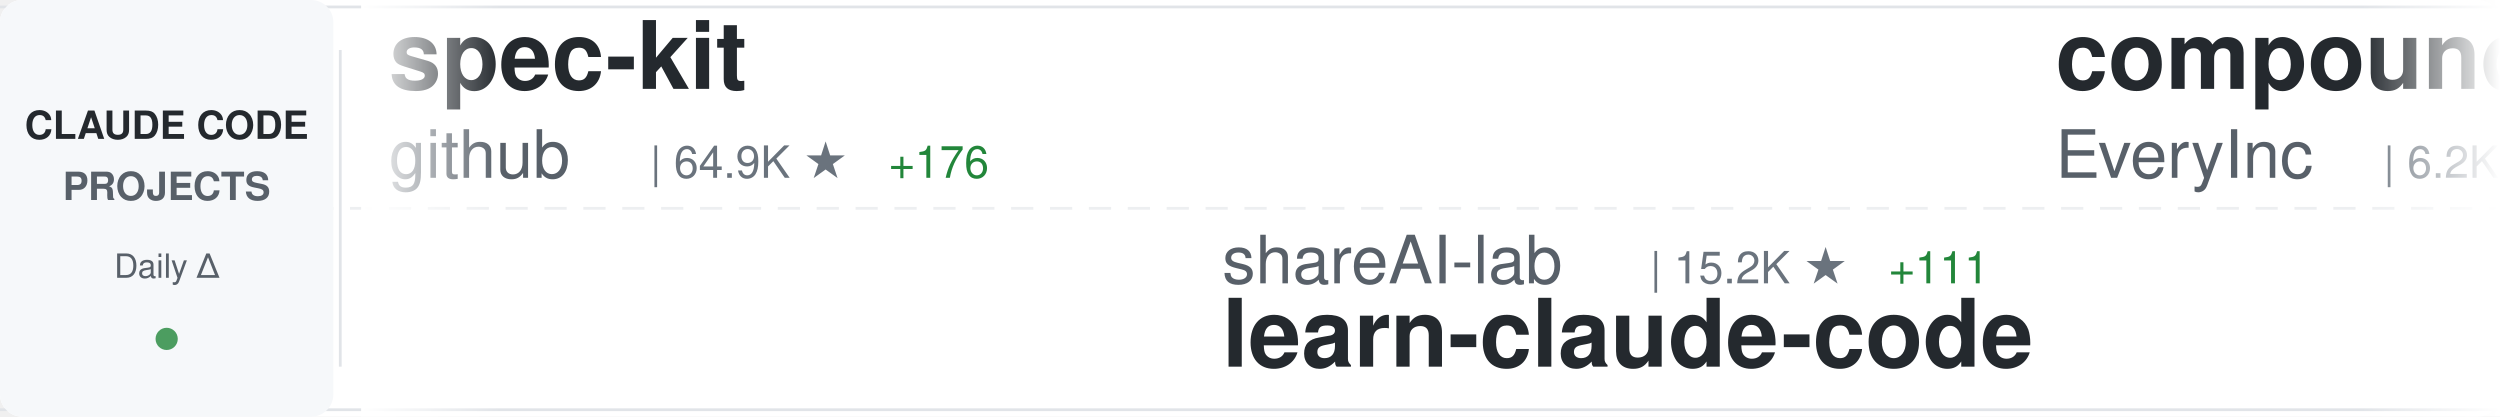
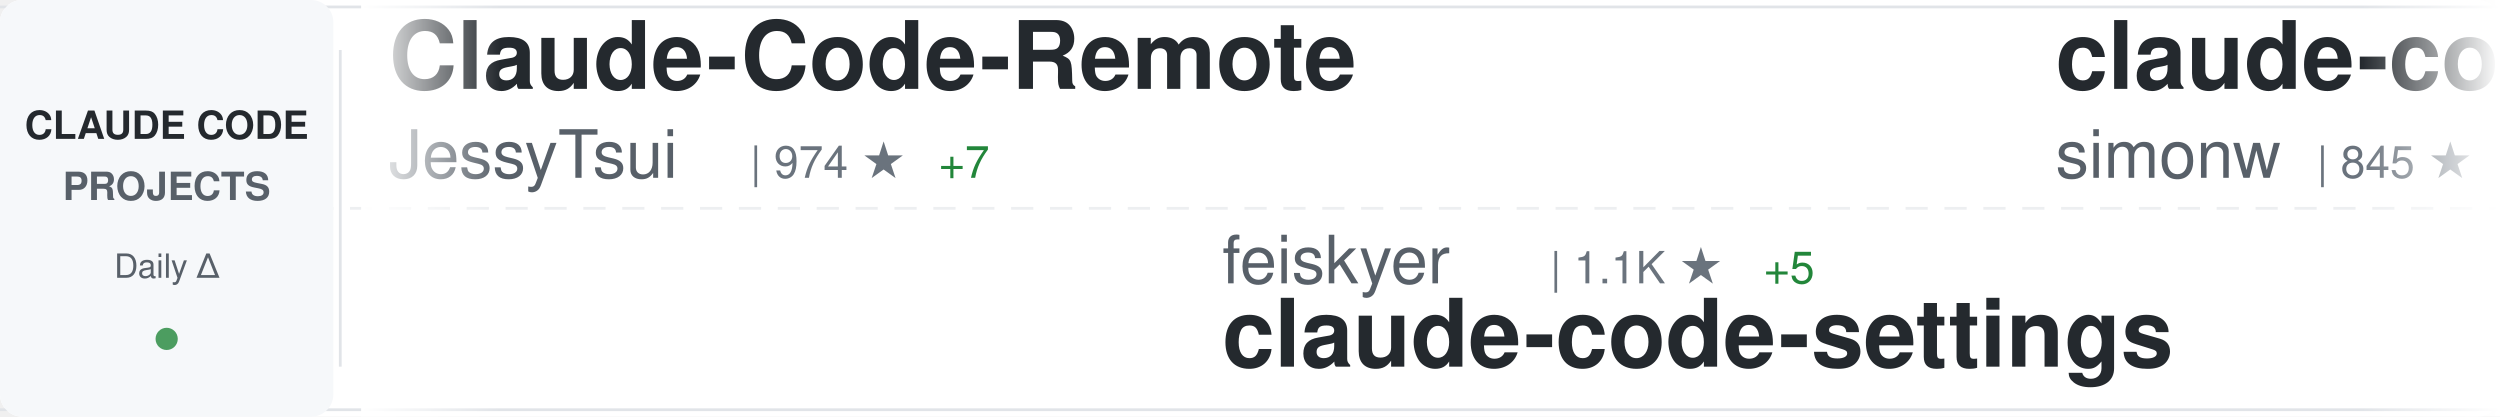
<svg xmlns="http://www.w3.org/2000/svg" width="900" height="150">
  <defs>
    <linearGradient id="awesomeLeftFade" x1="0%" y1="0%" x2="100%" y2="0%">
      <stop offset="0%" style="stop-color:#ffffff;stop-opacity:1" />
      <stop offset="100%" style="stop-color:#ffffff;stop-opacity:0" />
    </linearGradient>
    <linearGradient id="awesomeRightFade" x1="0%" y1="0%" x2="100%" y2="0%">
      <stop offset="0%" style="stop-color:#ffffff;stop-opacity:0" />
      <stop offset="100%" style="stop-color:#ffffff;stop-opacity:1" />
    </linearGradient>
  </defs>
  <rect width="900" height="150" fill="#ffffff" rx="8" />
  <rect x="0" y="2" width="900" height="1" fill="#e1e4e8" />
  <rect x="0" y="147" width="900" height="1" fill="#e1e4e8" />
  <line x1="0" y1="75" x2="900" y2="75" stroke="#e1e4e8" stroke-width="1" stroke-dasharray="8 6" opacity="0.6" />
  <rect x="0" y="0" width="120" height="150" fill="#f6f8fa" rx="8" />
  <text x="60" y="50" font-family="-apple-system, BlinkMacSystemFont, 'Segoe UI', Helvetica, Arial, sans-serif" font-size="14" font-weight="600" fill="#24292e" text-anchor="middle">CLAUDE CODE</text>
  <text x="60" y="72" font-family="-apple-system, BlinkMacSystemFont, 'Segoe UI', Helvetica, Arial, sans-serif" font-size="14" font-weight="600" fill="#586069" text-anchor="middle">PROJECTS</text>
  <text x="60" y="100" font-family="-apple-system, BlinkMacSystemFont, 'Segoe UI', Helvetica, Arial, sans-serif" font-size="12" font-weight="500" fill="#586069" text-anchor="middle">Daily Δ</text>
  <circle cx="60" cy="122" r="4" fill="#22863a" opacity="0.8" />
  <rect x="122" y="18" width="1" height="114" fill="#e1e4e8" />
  <clipPath id="awesomeTickerClip">
    <rect x="130" y="0" width="770" height="150" />
  </clipPath>
  <g clip-path="url(#awesomeTickerClip)">
    <g id="awesomeTickerItems">
      <animateTransform attributeName="transform" attributeType="XML" type="translate" from="0 0" to="-3000 0" dur="54s" repeatCount="indefinite" />
      <g transform="translate(0, 0)">
-         <text x="140" y="32" font-family="-apple-system, BlinkMacSystemFont, 'Segoe UI', Helvetica, Arial, sans-serif" font-size="34" font-weight="600" fill="#24292e">spec-kit</text>
-         <text x="140" y="64" font-family="-apple-system, BlinkMacSystemFont, 'Segoe UI', Helvetica, Arial, sans-serif" font-size="24" font-weight="400" fill="#586069">github</text>
-         <text x="234" y="64" font-family="-apple-system, BlinkMacSystemFont, 'Segoe UI', Helvetica, Arial, sans-serif" font-size="16" font-weight="500" fill="#6a737d">| 64.9K ★</text>
-         <text x="320" y="64" font-family="-apple-system, BlinkMacSystemFont, 'Segoe UI', Helvetica, Arial, sans-serif" font-size="16" font-weight="500" fill="#22863a"> +176</text>
+         <text x="140" y="32" font-family="-apple-system, BlinkMacSystemFont, 'Segoe UI', Helvetica, Arial, sans-serif" font-size="34" font-weight="600" fill="#24292e">Claude-Code-Remote</text>
+         <text x="140" y="64" font-family="-apple-system, BlinkMacSystemFont, 'Segoe UI', Helvetica, Arial, sans-serif" font-size="24" font-weight="400" fill="#586069">JessyTsui</text>
+         <text x="270" y="64" font-family="-apple-system, BlinkMacSystemFont, 'Segoe UI', Helvetica, Arial, sans-serif" font-size="16" font-weight="500" fill="#6a737d">| 974 ★</text>
+         <text x="338" y="64" font-family="-apple-system, BlinkMacSystemFont, 'Segoe UI', Helvetica, Arial, sans-serif" font-size="16" font-weight="500" fill="#22863a"> +7</text>
      </g>
      <g transform="translate(300, 0)">
-         <text x="140" y="102" font-family="-apple-system, BlinkMacSystemFont, 'Segoe UI', Helvetica, Arial, sans-serif" font-size="24" font-weight="400" fill="#586069">shareAI-lab</text>
-         <text x="294" y="102" font-family="-apple-system, BlinkMacSystemFont, 'Segoe UI', Helvetica, Arial, sans-serif" font-size="16" font-weight="500" fill="#6a737d">| 15.2K ★</text>
-         <text x="380" y="102" font-family="-apple-system, BlinkMacSystemFont, 'Segoe UI', Helvetica, Arial, sans-serif" font-size="16" font-weight="500" fill="#22863a"> +111</text>
-         <text x="140" y="132" font-family="-apple-system, BlinkMacSystemFont, 'Segoe UI', Helvetica, Arial, sans-serif" font-size="34" font-weight="600" fill="#24292e">learn-claude-code</text>
+         <text x="140" y="102" font-family="-apple-system, BlinkMacSystemFont, 'Segoe UI', Helvetica, Arial, sans-serif" font-size="24" font-weight="400" fill="#586069">feiskyer</text>
+         <text x="258" y="102" font-family="-apple-system, BlinkMacSystemFont, 'Segoe UI', Helvetica, Arial, sans-serif" font-size="16" font-weight="500" fill="#6a737d">| 1.1K ★</text>
+         <text x="335" y="102" font-family="-apple-system, BlinkMacSystemFont, 'Segoe UI', Helvetica, Arial, sans-serif" font-size="16" font-weight="500" fill="#22863a"> +5</text>
+         <text x="140" y="132" font-family="-apple-system, BlinkMacSystemFont, 'Segoe UI', Helvetica, Arial, sans-serif" font-size="34" font-weight="600" fill="#24292e">claude-code-settings</text>
      </g>
      <g transform="translate(600, 0)">
-         <text x="140" y="32" font-family="-apple-system, BlinkMacSystemFont, 'Segoe UI', Helvetica, Arial, sans-serif" font-size="34" font-weight="600" fill="#24292e">compound-engineering-plu...</text>
-         <text x="140" y="64" font-family="-apple-system, BlinkMacSystemFont, 'Segoe UI', Helvetica, Arial, sans-serif" font-size="24" font-weight="400" fill="#586069">EveryInc</text>
-         <text x="258" y="64" font-family="-apple-system, BlinkMacSystemFont, 'Segoe UI', Helvetica, Arial, sans-serif" font-size="16" font-weight="500" fill="#6a737d">| 6.2K ★</text>
-         <text x="335" y="64" font-family="-apple-system, BlinkMacSystemFont, 'Segoe UI', Helvetica, Arial, sans-serif" font-size="16" font-weight="500" fill="#22863a"> +63</text>
+         <text x="140" y="32" font-family="-apple-system, BlinkMacSystemFont, 'Segoe UI', Helvetica, Arial, sans-serif" font-size="34" font-weight="600" fill="#24292e">claude-code-transcripts</text>
+         <text x="140" y="64" font-family="-apple-system, BlinkMacSystemFont, 'Segoe UI', Helvetica, Arial, sans-serif" font-size="24" font-weight="400" fill="#586069">simonw</text>
+         <text x="234" y="64" font-family="-apple-system, BlinkMacSystemFont, 'Segoe UI', Helvetica, Arial, sans-serif" font-size="16" font-weight="500" fill="#6a737d">| 845 ★</text>
+         <text x="302" y="64" font-family="-apple-system, BlinkMacSystemFont, 'Segoe UI', Helvetica, Arial, sans-serif" font-size="16" font-weight="500" fill="#22863a"> +5</text>
      </g>
      <g transform="translate(900, 0)">
-         <text x="140" y="102" font-family="-apple-system, BlinkMacSystemFont, 'Segoe UI', Helvetica, Arial, sans-serif" font-size="24" font-weight="400" fill="#586069">OneRedOak</text>
-         <text x="270" y="102" font-family="-apple-system, BlinkMacSystemFont, 'Segoe UI', Helvetica, Arial, sans-serif" font-size="16" font-weight="500" fill="#6a737d">| 3.5K ★</text>
-         <text x="347" y="102" font-family="-apple-system, BlinkMacSystemFont, 'Segoe UI', Helvetica, Arial, sans-serif" font-size="16" font-weight="500" fill="#22863a"> +6</text>
-         <text x="140" y="132" font-family="-apple-system, BlinkMacSystemFont, 'Segoe UI', Helvetica, Arial, sans-serif" font-size="34" font-weight="600" fill="#24292e">claude-code-workflows</text>
+         <text x="140" y="102" font-family="-apple-system, BlinkMacSystemFont, 'Segoe UI', Helvetica, Arial, sans-serif" font-size="24" font-weight="400" fill="#586069">fuergaosi233</text>
+         <text x="306" y="102" font-family="-apple-system, BlinkMacSystemFont, 'Segoe UI', Helvetica, Arial, sans-serif" font-size="16" font-weight="500" fill="#6a737d">| 1.9K ★</text>
+         <text x="383" y="102" font-family="-apple-system, BlinkMacSystemFont, 'Segoe UI', Helvetica, Arial, sans-serif" font-size="16" font-weight="500" fill="#22863a"> +5</text>
+         <text x="140" y="132" font-family="-apple-system, BlinkMacSystemFont, 'Segoe UI', Helvetica, Arial, sans-serif" font-size="34" font-weight="600" fill="#24292e">claude-code-proxy</text>
      </g>
      <g transform="translate(1200, 0)">
-         <text x="140" y="32" font-family="-apple-system, BlinkMacSystemFont, 'Segoe UI', Helvetica, Arial, sans-serif" font-size="34" font-weight="600" fill="#24292e">claude-code</text>
-         <text x="140" y="64" font-family="-apple-system, BlinkMacSystemFont, 'Segoe UI', Helvetica, Arial, sans-serif" font-size="24" font-weight="400" fill="#586069">MadAppGang</text>
-         <text x="282" y="64" font-family="-apple-system, BlinkMacSystemFont, 'Segoe UI', Helvetica, Arial, sans-serif" font-size="16" font-weight="500" fill="#6a737d">| 214 ★</text>
+         <text x="140" y="32" font-family="-apple-system, BlinkMacSystemFont, 'Segoe UI', Helvetica, Arial, sans-serif" font-size="34" font-weight="600" fill="#24292e">claude-code-config</text>
+         <text x="140" y="64" font-family="-apple-system, BlinkMacSystemFont, 'Segoe UI', Helvetica, Arial, sans-serif" font-size="24" font-weight="400" fill="#586069">jarrodwatts</text>
+         <text x="294" y="64" font-family="-apple-system, BlinkMacSystemFont, 'Segoe UI', Helvetica, Arial, sans-serif" font-size="16" font-weight="500" fill="#6a737d">| 878 ★</text>
+         <text x="362" y="64" font-family="-apple-system, BlinkMacSystemFont, 'Segoe UI', Helvetica, Arial, sans-serif" font-size="16" font-weight="500" fill="#22863a"> +4</text>
      </g>
      <g transform="translate(1500, 0)">
-         <text x="140" y="102" font-family="-apple-system, BlinkMacSystemFont, 'Segoe UI', Helvetica, Arial, sans-serif" font-size="24" font-weight="400" fill="#586069">kepano</text>
-         <text x="234" y="102" font-family="-apple-system, BlinkMacSystemFont, 'Segoe UI', Helvetica, Arial, sans-serif" font-size="16" font-weight="500" fill="#6a737d">| 8.1K ★</text>
-         <text x="311" y="102" font-family="-apple-system, BlinkMacSystemFont, 'Segoe UI', Helvetica, Arial, sans-serif" font-size="16" font-weight="500" fill="#22863a"> +125</text>
-         <text x="140" y="132" font-family="-apple-system, BlinkMacSystemFont, 'Segoe UI', Helvetica, Arial, sans-serif" font-size="34" font-weight="600" fill="#24292e">obsidian-skills</text>
+         <text x="140" y="102" font-family="-apple-system, BlinkMacSystemFont, 'Segoe UI', Helvetica, Arial, sans-serif" font-size="24" font-weight="400" fill="#586069">alirezarezvani</text>
+         <text x="330" y="102" font-family="-apple-system, BlinkMacSystemFont, 'Segoe UI', Helvetica, Arial, sans-serif" font-size="16" font-weight="500" fill="#6a737d">| 452 ★</text>
+         <text x="398" y="102" font-family="-apple-system, BlinkMacSystemFont, 'Segoe UI', Helvetica, Arial, sans-serif" font-size="16" font-weight="500" fill="#22863a"> +2</text>
+         <text x="140" y="132" font-family="-apple-system, BlinkMacSystemFont, 'Segoe UI', Helvetica, Arial, sans-serif" font-size="34" font-weight="600" fill="#24292e">claude-code-tresor</text>
      </g>
      <g transform="translate(1800, 0)">
-         <text x="140" y="32" font-family="-apple-system, BlinkMacSystemFont, 'Segoe UI', Helvetica, Arial, sans-serif" font-size="34" font-weight="600" fill="#24292e">Claude-Code-Communicatio...</text>
-         <text x="140" y="64" font-family="-apple-system, BlinkMacSystemFont, 'Segoe UI', Helvetica, Arial, sans-serif" font-size="24" font-weight="400" fill="#586069">nishimoto265</text>
-         <text x="306" y="64" font-family="-apple-system, BlinkMacSystemFont, 'Segoe UI', Helvetica, Arial, sans-serif" font-size="16" font-weight="500" fill="#6a737d">| 478 ★</text>
+         <text x="140" y="32" font-family="-apple-system, BlinkMacSystemFont, 'Segoe UI', Helvetica, Arial, sans-serif" font-size="34" font-weight="600" fill="#24292e">ralph</text>
+         <text x="140" y="64" font-family="-apple-system, BlinkMacSystemFont, 'Segoe UI', Helvetica, Arial, sans-serif" font-size="24" font-weight="400" fill="#586069">snarktank</text>
+         <text x="270" y="64" font-family="-apple-system, BlinkMacSystemFont, 'Segoe UI', Helvetica, Arial, sans-serif" font-size="16" font-weight="500" fill="#6a737d">| 7.6K ★</text>
+         <text x="347" y="64" font-family="-apple-system, BlinkMacSystemFont, 'Segoe UI', Helvetica, Arial, sans-serif" font-size="16" font-weight="500" fill="#22863a"> +199</text>
      </g>
      <g transform="translate(2100, 0)">
-         <text x="140" y="102" font-family="-apple-system, BlinkMacSystemFont, 'Segoe UI', Helvetica, Arial, sans-serif" font-size="24" font-weight="400" fill="#586069">bfly123</text>
-         <text x="246" y="102" font-family="-apple-system, BlinkMacSystemFont, 'Segoe UI', Helvetica, Arial, sans-serif" font-size="16" font-weight="500" fill="#6a737d">| 883 ★</text>
-         <text x="314" y="102" font-family="-apple-system, BlinkMacSystemFont, 'Segoe UI', Helvetica, Arial, sans-serif" font-size="16" font-weight="500" fill="#22863a"> +9</text>
-         <text x="140" y="132" font-family="-apple-system, BlinkMacSystemFont, 'Segoe UI', Helvetica, Arial, sans-serif" font-size="34" font-weight="600" fill="#24292e">claude_code_bridge</text>
+         <text x="140" y="102" font-family="-apple-system, BlinkMacSystemFont, 'Segoe UI', Helvetica, Arial, sans-serif" font-size="24" font-weight="400" fill="#586069">steipete</text>
+         <text x="258" y="102" font-family="-apple-system, BlinkMacSystemFont, 'Segoe UI', Helvetica, Arial, sans-serif" font-size="16" font-weight="500" fill="#6a737d">| 1.0K ★</text>
+         <text x="335" y="102" font-family="-apple-system, BlinkMacSystemFont, 'Segoe UI', Helvetica, Arial, sans-serif" font-size="16" font-weight="500" fill="#22863a"> +5</text>
+         <text x="140" y="132" font-family="-apple-system, BlinkMacSystemFont, 'Segoe UI', Helvetica, Arial, sans-serif" font-size="34" font-weight="600" fill="#24292e">claude-code-mcp</text>
      </g>
      <g transform="translate(2400, 0)">
-         <text x="140" y="32" font-family="-apple-system, BlinkMacSystemFont, 'Segoe UI', Helvetica, Arial, sans-serif" font-size="34" font-weight="600" fill="#24292e">opcode</text>
-         <text x="140" y="64" font-family="-apple-system, BlinkMacSystemFont, 'Segoe UI', Helvetica, Arial, sans-serif" font-size="24" font-weight="400" fill="#586069">winfunc</text>
-         <text x="246" y="64" font-family="-apple-system, BlinkMacSystemFont, 'Segoe UI', Helvetica, Arial, sans-serif" font-size="16" font-weight="500" fill="#6a737d">| 20.2K ★</text>
-         <text x="332" y="64" font-family="-apple-system, BlinkMacSystemFont, 'Segoe UI', Helvetica, Arial, sans-serif" font-size="16" font-weight="500" fill="#22863a"> +24</text>
+         <text x="140" y="32" font-family="-apple-system, BlinkMacSystemFont, 'Segoe UI', Helvetica, Arial, sans-serif" font-size="34" font-weight="600" fill="#24292e">claude-agent-sdk-demos</text>
+         <text x="140" y="64" font-family="-apple-system, BlinkMacSystemFont, 'Segoe UI', Helvetica, Arial, sans-serif" font-size="24" font-weight="400" fill="#586069">anthropics</text>
+         <text x="282" y="64" font-family="-apple-system, BlinkMacSystemFont, 'Segoe UI', Helvetica, Arial, sans-serif" font-size="16" font-weight="500" fill="#6a737d">| 1.3K ★</text>
+         <text x="359" y="64" font-family="-apple-system, BlinkMacSystemFont, 'Segoe UI', Helvetica, Arial, sans-serif" font-size="16" font-weight="500" fill="#22863a"> +13</text>
      </g>
      <g transform="translate(2700, 0)">
-         <text x="140" y="102" font-family="-apple-system, BlinkMacSystemFont, 'Segoe UI', Helvetica, Arial, sans-serif" font-size="24" font-weight="400" fill="#586069">manzaltu</text>
-         <text x="258" y="102" font-family="-apple-system, BlinkMacSystemFont, 'Segoe UI', Helvetica, Arial, sans-serif" font-size="16" font-weight="500" fill="#6a737d">| 1.3K ★</text>
-         <text x="335" y="102" font-family="-apple-system, BlinkMacSystemFont, 'Segoe UI', Helvetica, Arial, sans-serif" font-size="16" font-weight="500" fill="#22863a"> +2</text>
-         <text x="140" y="132" font-family="-apple-system, BlinkMacSystemFont, 'Segoe UI', Helvetica, Arial, sans-serif" font-size="34" font-weight="600" fill="#24292e">claude-code-ide.el</text>
+         <text x="140" y="102" font-family="-apple-system, BlinkMacSystemFont, 'Segoe UI', Helvetica, Arial, sans-serif" font-size="24" font-weight="400" fill="#586069">disler</text>
+         <text x="234" y="102" font-family="-apple-system, BlinkMacSystemFont, 'Segoe UI', Helvetica, Arial, sans-serif" font-size="16" font-weight="500" fill="#6a737d">| 923 ★</text>
+         <text x="302" y="102" font-family="-apple-system, BlinkMacSystemFont, 'Segoe UI', Helvetica, Arial, sans-serif" font-size="16" font-weight="500" fill="#22863a"> +2</text>
+         <text x="140" y="132" font-family="-apple-system, BlinkMacSystemFont, 'Segoe UI', Helvetica, Arial, sans-serif" font-size="34" font-weight="600" fill="#24292e">claude-code-hooks-multi-...</text>
      </g>
      <g transform="translate(3000, 0)">
-         <text x="140" y="32" font-family="-apple-system, BlinkMacSystemFont, 'Segoe UI', Helvetica, Arial, sans-serif" font-size="34" font-weight="600" fill="#24292e">spec-kit</text>
-         <text x="140" y="64" font-family="-apple-system, BlinkMacSystemFont, 'Segoe UI', Helvetica, Arial, sans-serif" font-size="24" font-weight="400" fill="#586069">github</text>
-         <text x="234" y="64" font-family="-apple-system, BlinkMacSystemFont, 'Segoe UI', Helvetica, Arial, sans-serif" font-size="16" font-weight="500" fill="#6a737d">| 64.9K ★</text>
-         <text x="320" y="64" font-family="-apple-system, BlinkMacSystemFont, 'Segoe UI', Helvetica, Arial, sans-serif" font-size="16" font-weight="500" fill="#22863a"> +176</text>
+         <text x="140" y="32" font-family="-apple-system, BlinkMacSystemFont, 'Segoe UI', Helvetica, Arial, sans-serif" font-size="34" font-weight="600" fill="#24292e">Claude-Code-Remote</text>
+         <text x="140" y="64" font-family="-apple-system, BlinkMacSystemFont, 'Segoe UI', Helvetica, Arial, sans-serif" font-size="24" font-weight="400" fill="#586069">JessyTsui</text>
+         <text x="270" y="64" font-family="-apple-system, BlinkMacSystemFont, 'Segoe UI', Helvetica, Arial, sans-serif" font-size="16" font-weight="500" fill="#6a737d">| 974 ★</text>
+         <text x="338" y="64" font-family="-apple-system, BlinkMacSystemFont, 'Segoe UI', Helvetica, Arial, sans-serif" font-size="16" font-weight="500" fill="#22863a"> +7</text>
      </g>
      <g transform="translate(3300, 0)">
-         <text x="140" y="102" font-family="-apple-system, BlinkMacSystemFont, 'Segoe UI', Helvetica, Arial, sans-serif" font-size="24" font-weight="400" fill="#586069">shareAI-lab</text>
-         <text x="294" y="102" font-family="-apple-system, BlinkMacSystemFont, 'Segoe UI', Helvetica, Arial, sans-serif" font-size="16" font-weight="500" fill="#6a737d">| 15.2K ★</text>
-         <text x="380" y="102" font-family="-apple-system, BlinkMacSystemFont, 'Segoe UI', Helvetica, Arial, sans-serif" font-size="16" font-weight="500" fill="#22863a"> +111</text>
-         <text x="140" y="132" font-family="-apple-system, BlinkMacSystemFont, 'Segoe UI', Helvetica, Arial, sans-serif" font-size="34" font-weight="600" fill="#24292e">learn-claude-code</text>
+         <text x="140" y="102" font-family="-apple-system, BlinkMacSystemFont, 'Segoe UI', Helvetica, Arial, sans-serif" font-size="24" font-weight="400" fill="#586069">feiskyer</text>
+         <text x="258" y="102" font-family="-apple-system, BlinkMacSystemFont, 'Segoe UI', Helvetica, Arial, sans-serif" font-size="16" font-weight="500" fill="#6a737d">| 1.1K ★</text>
+         <text x="335" y="102" font-family="-apple-system, BlinkMacSystemFont, 'Segoe UI', Helvetica, Arial, sans-serif" font-size="16" font-weight="500" fill="#22863a"> +5</text>
+         <text x="140" y="132" font-family="-apple-system, BlinkMacSystemFont, 'Segoe UI', Helvetica, Arial, sans-serif" font-size="34" font-weight="600" fill="#24292e">claude-code-settings</text>
      </g>
      <g transform="translate(3600, 0)">
-         <text x="140" y="32" font-family="-apple-system, BlinkMacSystemFont, 'Segoe UI', Helvetica, Arial, sans-serif" font-size="34" font-weight="600" fill="#24292e">compound-engineering-plu...</text>
-         <text x="140" y="64" font-family="-apple-system, BlinkMacSystemFont, 'Segoe UI', Helvetica, Arial, sans-serif" font-size="24" font-weight="400" fill="#586069">EveryInc</text>
-         <text x="258" y="64" font-family="-apple-system, BlinkMacSystemFont, 'Segoe UI', Helvetica, Arial, sans-serif" font-size="16" font-weight="500" fill="#6a737d">| 6.2K ★</text>
-         <text x="335" y="64" font-family="-apple-system, BlinkMacSystemFont, 'Segoe UI', Helvetica, Arial, sans-serif" font-size="16" font-weight="500" fill="#22863a"> +63</text>
+         <text x="140" y="32" font-family="-apple-system, BlinkMacSystemFont, 'Segoe UI', Helvetica, Arial, sans-serif" font-size="34" font-weight="600" fill="#24292e">claude-code-transcripts</text>
+         <text x="140" y="64" font-family="-apple-system, BlinkMacSystemFont, 'Segoe UI', Helvetica, Arial, sans-serif" font-size="24" font-weight="400" fill="#586069">simonw</text>
+         <text x="234" y="64" font-family="-apple-system, BlinkMacSystemFont, 'Segoe UI', Helvetica, Arial, sans-serif" font-size="16" font-weight="500" fill="#6a737d">| 845 ★</text>
+         <text x="302" y="64" font-family="-apple-system, BlinkMacSystemFont, 'Segoe UI', Helvetica, Arial, sans-serif" font-size="16" font-weight="500" fill="#22863a"> +5</text>
      </g>
      <g transform="translate(3900, 0)">
-         <text x="140" y="102" font-family="-apple-system, BlinkMacSystemFont, 'Segoe UI', Helvetica, Arial, sans-serif" font-size="24" font-weight="400" fill="#586069">OneRedOak</text>
-         <text x="270" y="102" font-family="-apple-system, BlinkMacSystemFont, 'Segoe UI', Helvetica, Arial, sans-serif" font-size="16" font-weight="500" fill="#6a737d">| 3.5K ★</text>
-         <text x="347" y="102" font-family="-apple-system, BlinkMacSystemFont, 'Segoe UI', Helvetica, Arial, sans-serif" font-size="16" font-weight="500" fill="#22863a"> +6</text>
-         <text x="140" y="132" font-family="-apple-system, BlinkMacSystemFont, 'Segoe UI', Helvetica, Arial, sans-serif" font-size="34" font-weight="600" fill="#24292e">claude-code-workflows</text>
+         <text x="140" y="102" font-family="-apple-system, BlinkMacSystemFont, 'Segoe UI', Helvetica, Arial, sans-serif" font-size="24" font-weight="400" fill="#586069">fuergaosi233</text>
+         <text x="306" y="102" font-family="-apple-system, BlinkMacSystemFont, 'Segoe UI', Helvetica, Arial, sans-serif" font-size="16" font-weight="500" fill="#6a737d">| 1.9K ★</text>
+         <text x="383" y="102" font-family="-apple-system, BlinkMacSystemFont, 'Segoe UI', Helvetica, Arial, sans-serif" font-size="16" font-weight="500" fill="#22863a"> +5</text>
+         <text x="140" y="132" font-family="-apple-system, BlinkMacSystemFont, 'Segoe UI', Helvetica, Arial, sans-serif" font-size="34" font-weight="600" fill="#24292e">claude-code-proxy</text>
      </g>
    </g>
  </g>
  <rect x="130" y="0" width="50" height="150" fill="url(#awesomeLeftFade)" />
  <rect x="850" y="0" width="50" height="150" fill="url(#awesomeRightFade)" />
</svg>
